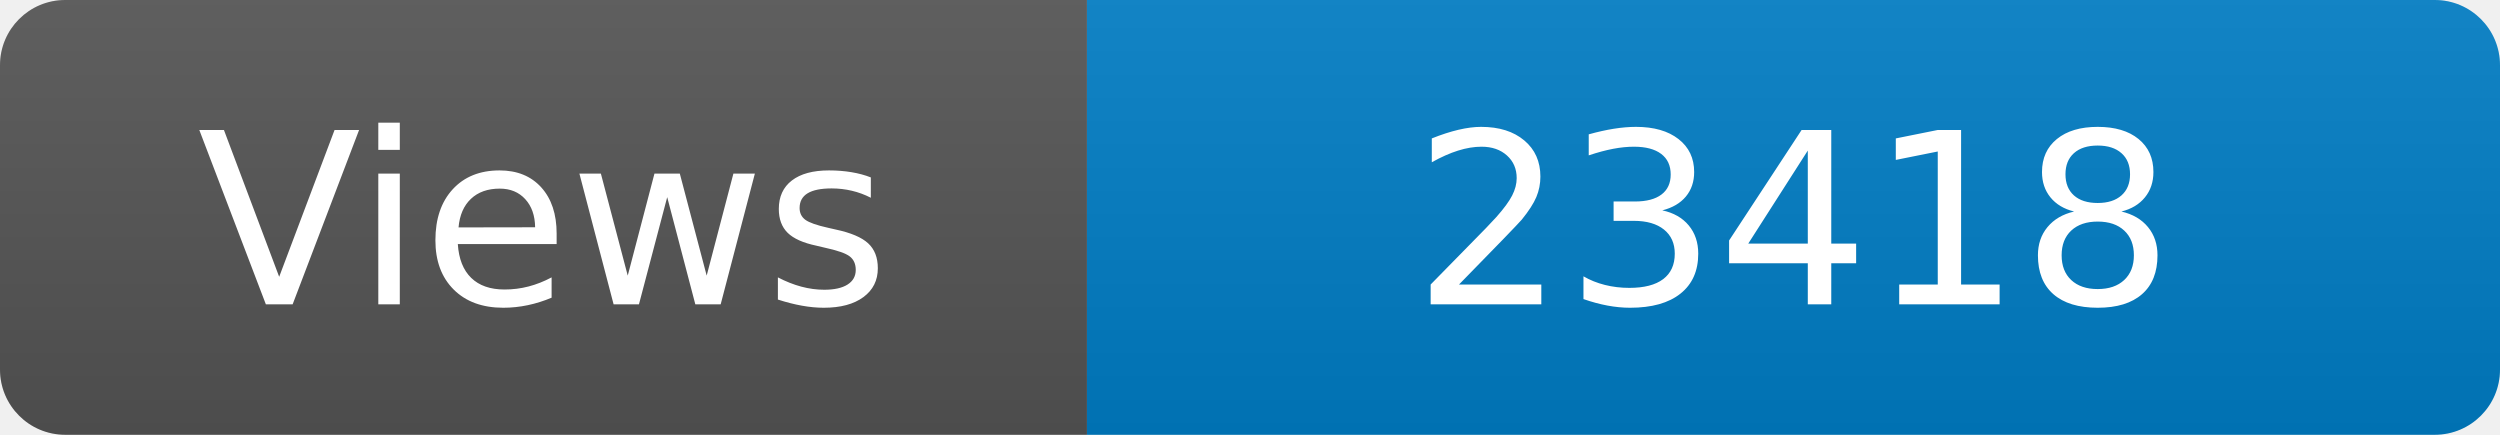
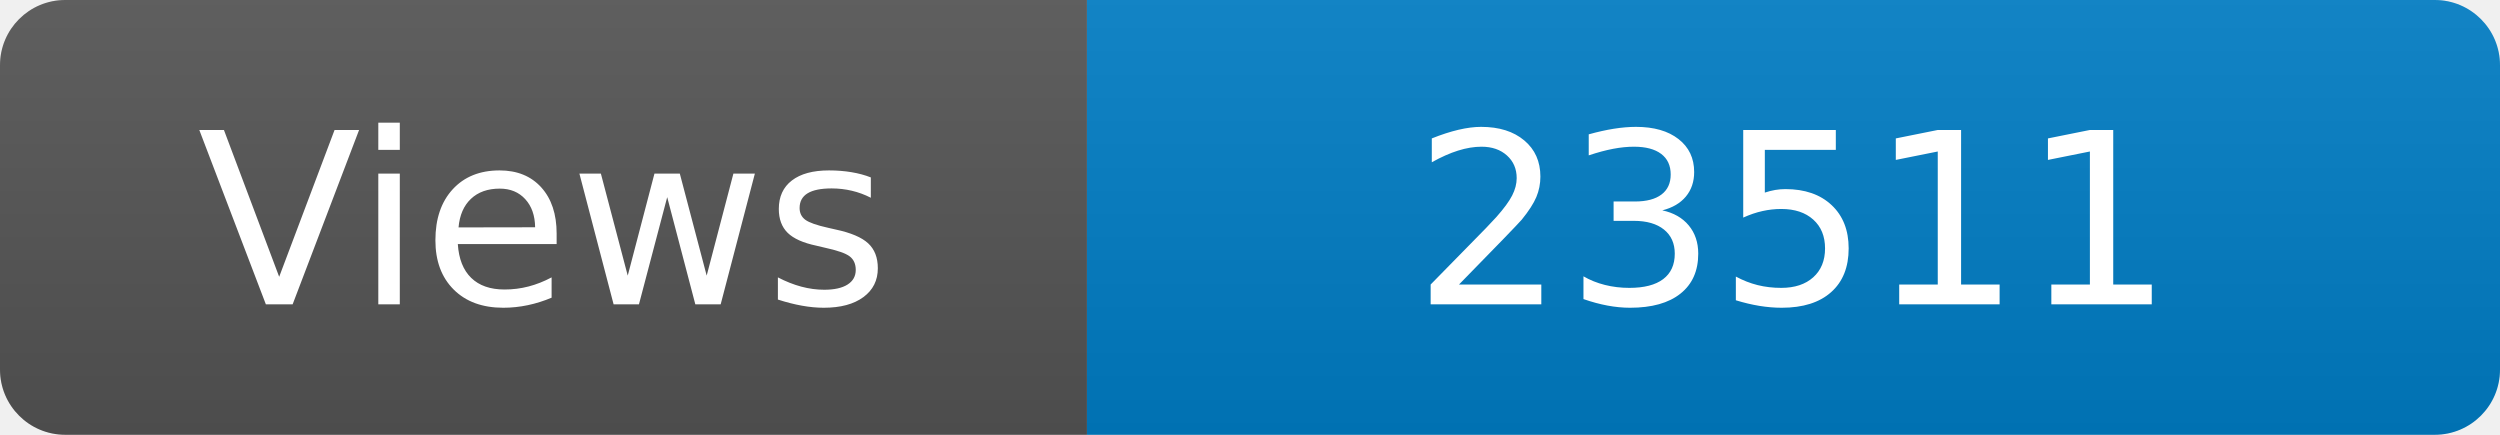
<svg xmlns="http://www.w3.org/2000/svg" width="115" height="20" role="img" aria-label="Maintained?: yes">
  <linearGradient id="s" x2="0" y2="100%">
    <stop offset="0" stop-color="#bbb" stop-opacity=".1" />
    <stop offset="1" stop-opacity=".1" />
  </linearGradient>
  <clipPath id="r">
    <rect width="115" height="20" rx="3" fill="#fff" />
  </clipPath>
  <g clip-path="url(#r)">
    <rect width="50" height="20" fill="#555" />
    <rect x="50" width="160" height="20" fill="#007ec6" />
    <rect width="115" height="20" fill="url(#s)" />
  </g>
  <g fill="#fff" text-anchor="middle" font-family="Verdana,Geneva,DejaVu Sans,sans-serif" font-size="110">
    <text x="250" y="140" transform="scale(.1)" fill="#fff">Views</text>
-     <text x="825" y="140" transform="scale(.1)" fill="#fff">23418</text>
+     <text x="825" y="140" transform="scale(.1)" fill="#fff">23511</text>
  </g>
</svg>
